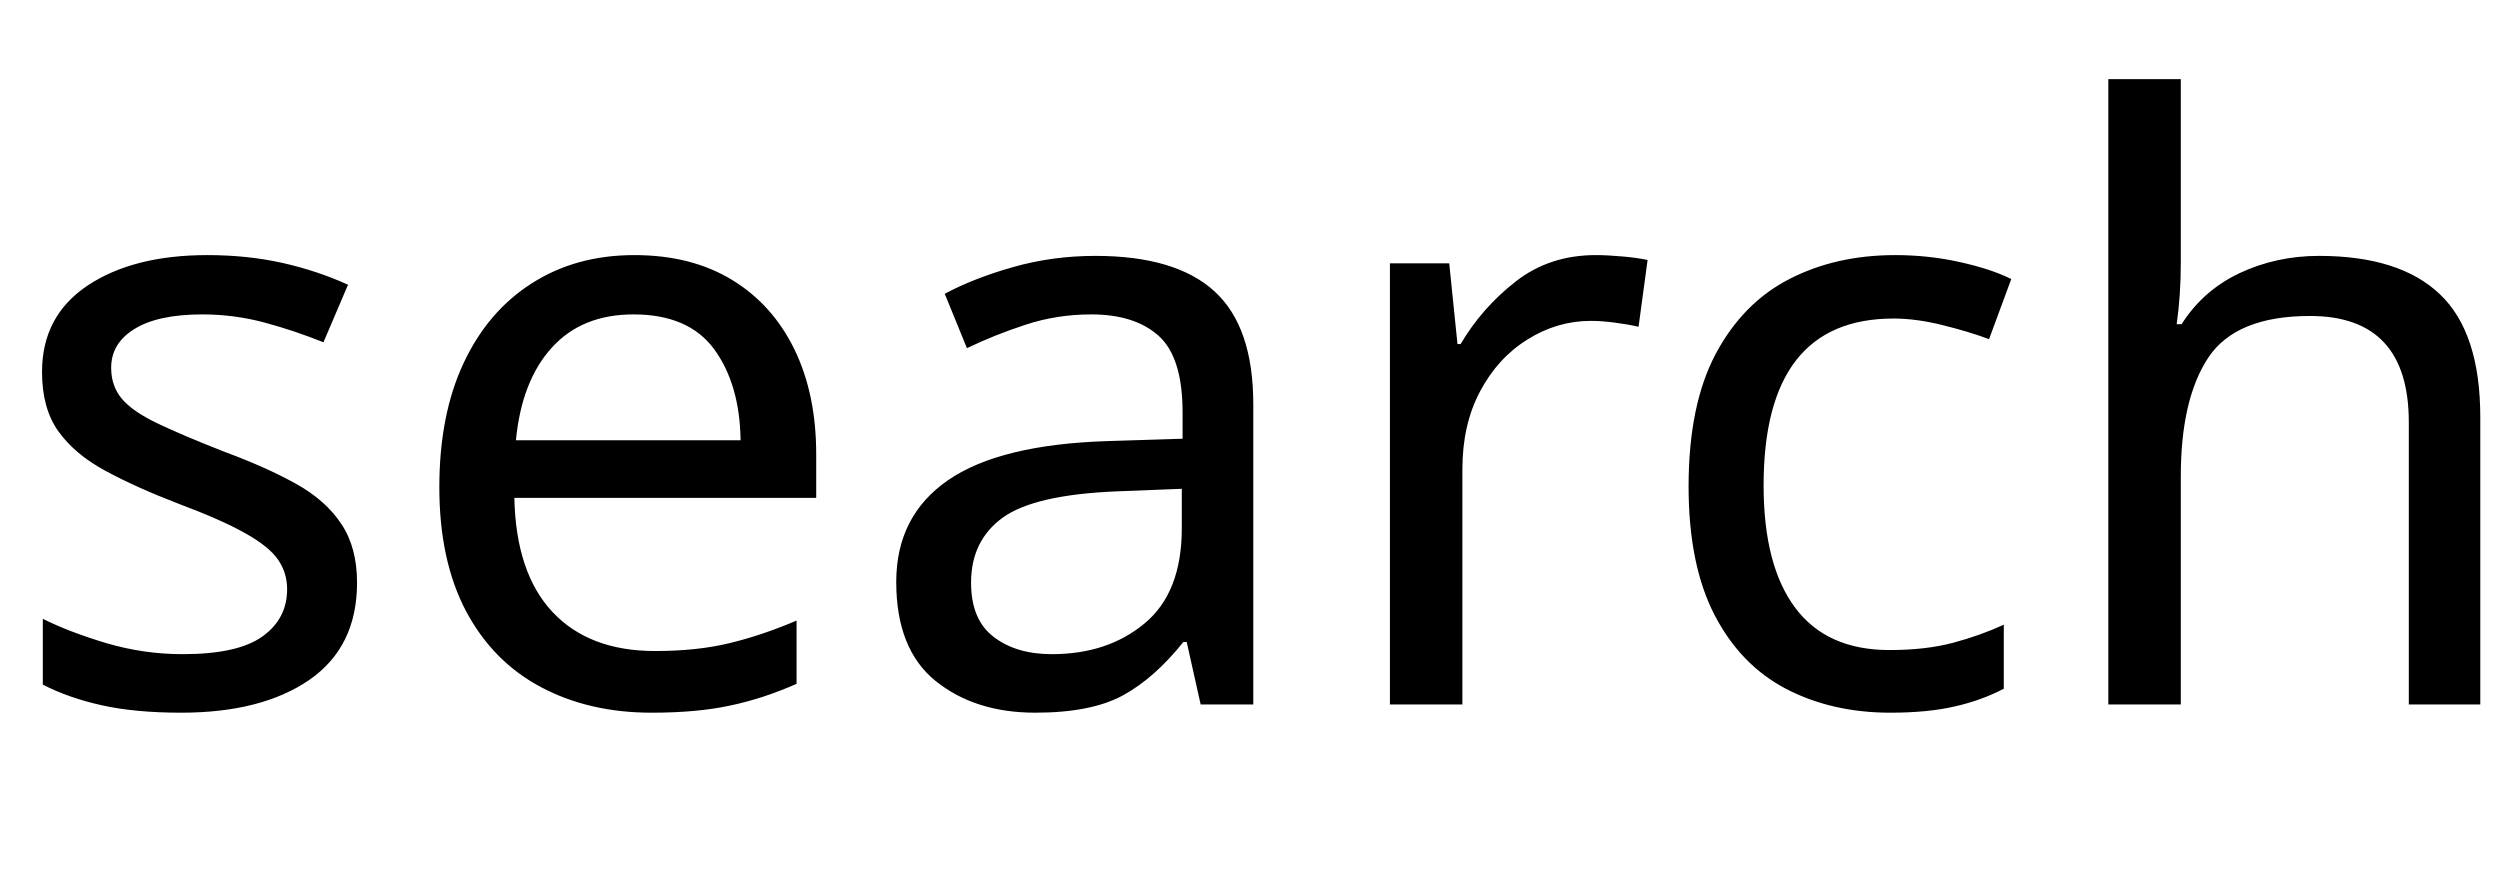
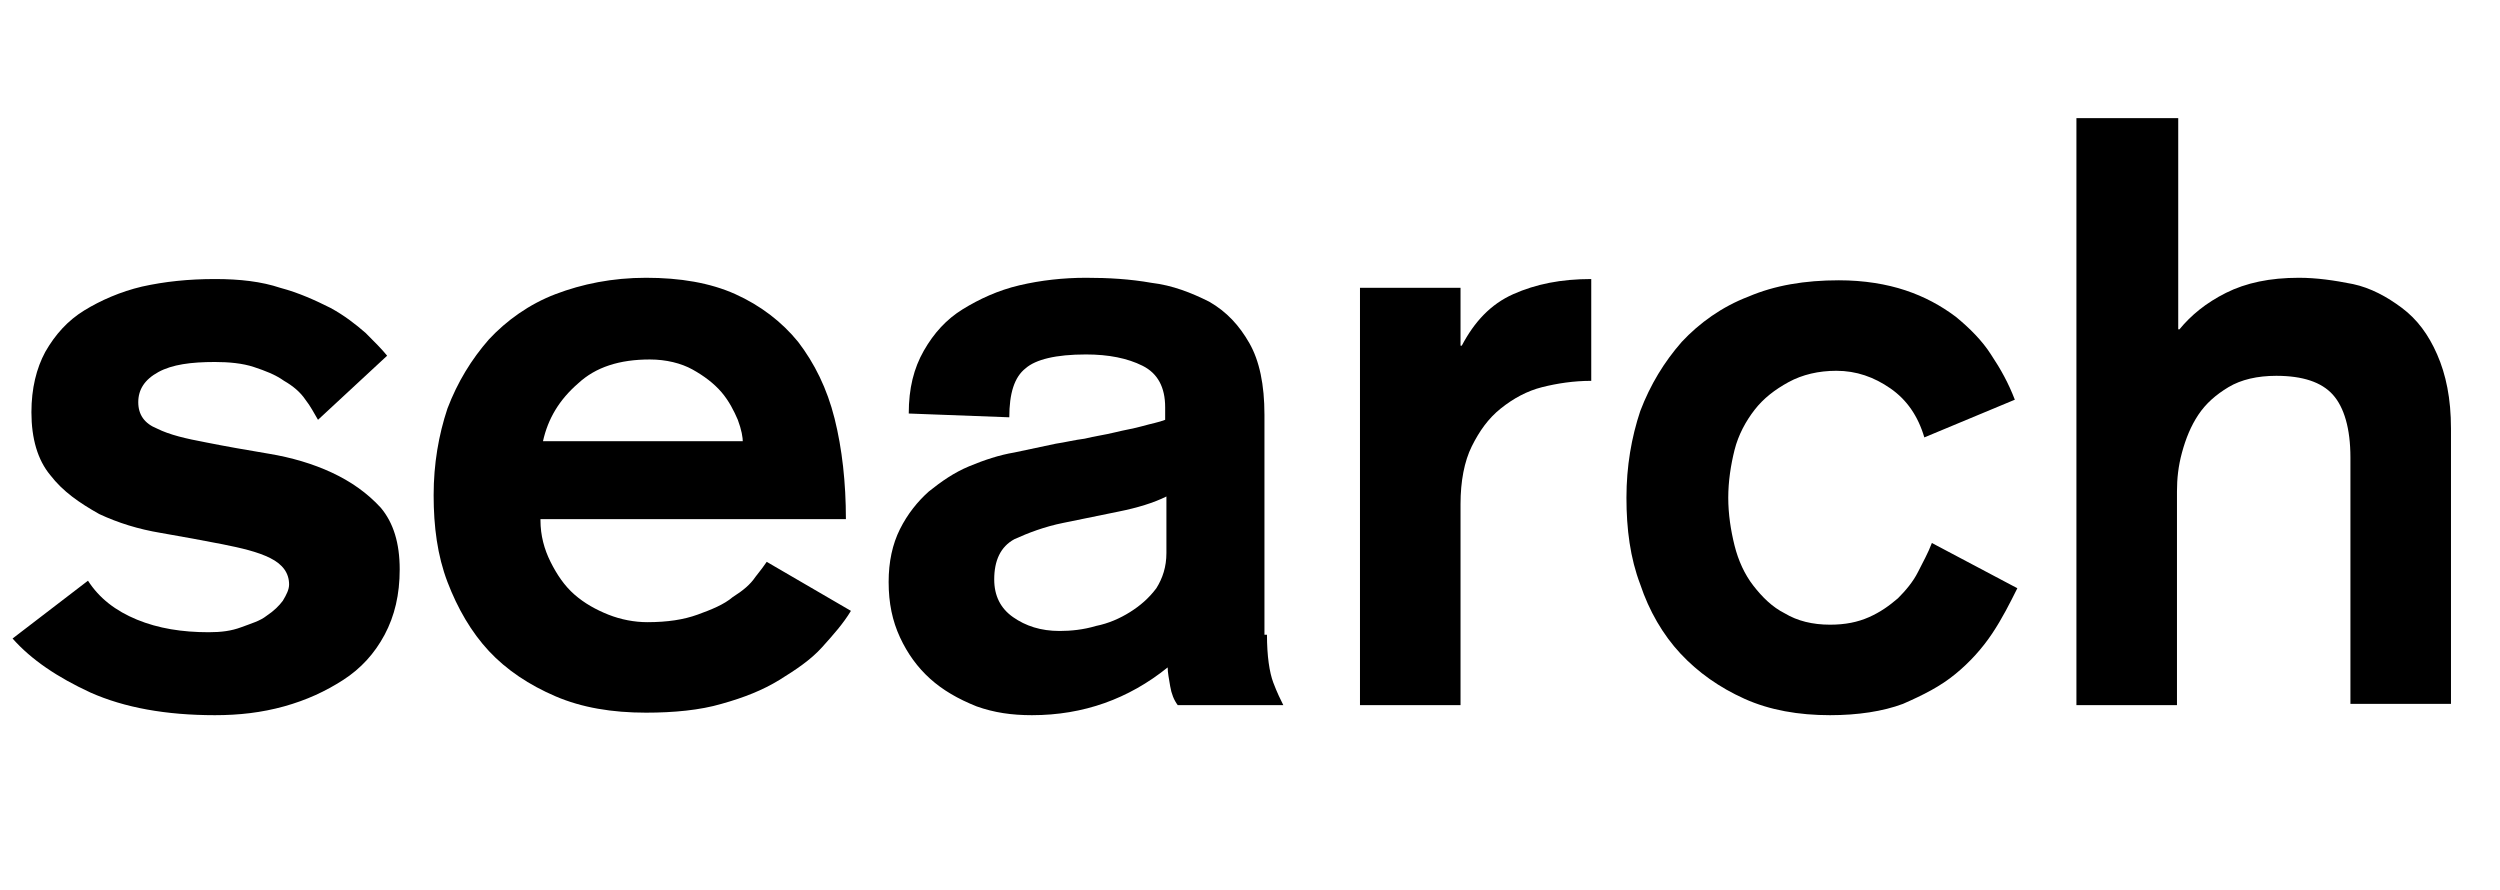
<svg xmlns="http://www.w3.org/2000/svg" version="1.1" id="Layer_1" x="0px" y="0px" viewBox="0 0 198.9 70.8" style="enable-background:new 0 0 198.9 70.8;" xml:space="preserve">
  <style type="text/css">
- 	.st0{font-family:'AkzidenzGrotesk-Bold';}
- 	.st1{font-size:65.473px;}
+ 	.st0{enable-background:new    ;}
</style>
-   <font horiz-adv-x="1000">
-     <font-face font-family="AkzidenzGrotesk-Bold" units-per-em="1000" underline-position="-75" underline-thickness="50" />
-     <missing-glyph horiz-adv-x="278" />
-     <glyph unicode="a" horiz-adv-x="537" d="M483,85C483,59 485,40 490,27C495,14 499,5 502,0l-129,0C369,6 366,14 364,23C362,32 361,39 361,46C313,7 258,-12 196,-12C172,-12 150,-8 129,-1C108,6 89,17 74,31C59,44 47,61 38,81C29,100 24,122 24,147C24,172 29,193 38,212C47,230 58,245 73,258C88,270 104,280 123,288C141,295 159,301 178,305l51,10C240,317 251,319 264,322C276,324 288,326 300,329C312,332 323,334 334,337C344,340 353,342 361,345l0,15C361,385 352,402 333,411C314,420 292,424 265,424C229,424 204,418 191,407C178,396 171,376 171,348l-122,5C49,383 55,408 67,429C79,450 95,467 115,480C135,493 158,503 184,509C210,515 237,518 265,518C292,518 319,516 345,513C371,509 394,501 415,489C436,477 452,460 465,439C477,417 483,388 483,352M361,253C346,245 326,239 303,235l-67,-14C213,216 193,210 177,201C160,192 152,175 152,151C152,132 160,116 175,105C190,94 209,88 231,88C245,88 260,90 275,94C290,97 304,103 317,110C330,117 340,127 349,139C357,151 361,165 361,181z" />
-     <glyph unicode="c" horiz-adv-x="519" d="M394,325C386,350 372,370 353,385C333,399 311,406 287,406C265,406 246,402 230,393C213,384 200,373 189,359C178,345 169,329 164,311C159,292 156,273 156,253C156,233 159,214 164,196C169,177 176,161 186,147C196,133 209,122 225,113C240,104 259,100 280,100C298,100 314,103 327,109C340,115 352,123 362,132C371,141 379,152 386,164C393,175 398,187 403,198l104,-55C498,124 488,106 476,88C464,69 449,53 431,38C413,23 392,11 367,2C342,-7 312,-12 278,-12C239,-12 205,-5 174,8C143,21 116,40 95,64C74,87 57,115 46,148C34,180 28,215 28,253C28,291 34,326 46,359C57,391 74,419 96,443C118,466 145,485 177,498C209,511 246,518 287,518C318,518 345,514 368,506C391,498 412,488 429,475C446,462 460,446 472,429C483,411 493,393 501,374z" />
-     <glyph unicode="e" horiz-adv-x="556" d="M156,224C157,205 161,188 168,173C175,158 185,145 198,134C210,123 224,115 239,109C254,103 270,100 287,100C311,100 332,103 349,109C366,115 380,122 392,130C403,138 412,146 419,154C425,162 430,168 433,172l103,-60C527,97 515,83 501,68C486,53 469,40 449,28C429,16 406,6 379,-1C352,-8 322,-12 287,-12C246,-12 209,-5 177,8C145,21 118,40 96,64C74,87 57,115 46,148C34,180 28,215 28,253C28,291 34,326 46,359C57,391 74,419 96,443C118,466 145,485 177,498C209,511 246,518 287,518C329,518 365,511 396,498C427,484 452,464 472,439C492,414 507,383 516,347C525,310 530,269 530,224M402,318C402,325 400,334 396,345C391,356 384,367 375,378C366,389 354,398 340,406C325,414 308,418 287,418C251,418 222,408 200,389C177,369 163,345 156,318z" />
-     <glyph unicode="h" horiz-adv-x="574" d="M60,712l122,0l0,-256l2,0C197,473 216,488 241,500C265,512 294,518 329,518C350,518 372,515 394,510C416,505 436,495 454,482C471,468 486,449 497,426C508,402 514,372 514,335l0,-335l-122,0l0,300C392,335 385,361 371,377C356,392 333,400 302,400C279,400 259,396 244,387C229,378 217,367 208,354C199,340 192,325 188,308C184,291 182,275 182,260l0,-260l-122,0z" />
-     <glyph unicode="r" horiz-adv-x="352" d="M60,506l122,0l0,-70l2,0C199,465 219,486 246,499C273,512 304,518 340,518l0,-124C319,394 300,391 281,386C262,381 245,372 230,361C215,349 204,334 195,315C186,296 182,272 182,245l0,-245l-122,0z" />
-     <glyph unicode="s" horiz-adv-x="500" d="M386,346C382,354 377,362 370,371C363,380 355,388 344,395C333,402 321,407 307,412C293,416 277,418 259,418C230,419 208,415 191,406C174,397 166,384 166,369C166,354 174,344 190,337C205,330 225,324 249,320C272,315 298,311 326,306C353,301 379,294 403,284C426,273 446,259 462,241C477,222 485,197 485,165C485,134 479,108 466,86C453,63 437,45 416,31C395,16 371,6 344,-1C317,-8 289,-12 260,-12C200,-12 150,-3 110,15C69,33 38,55 15,80l92,71C121,130 141,115 166,104C191,93 220,88 253,88C268,88 281,90 293,94C305,97 315,102 324,108C333,113 339,120 344,127C349,134 351,140 351,147C351,161 343,172 328,179C313,186 293,191 270,196C247,201 222,206 195,211C168,216 142,223 119,234C96,245 76,259 61,278C46,297 38,322 38,354C38,383 44,407 56,428C67,449 83,466 103,479C123,492 147,502 174,509C201,515 231,518 262,518C292,518 319,515 342,508C365,501 386,493 403,484C420,474 434,464 445,453C456,442 465,433 471,426z" />
-   </font>
-   <text transform="matrix(1 0 0 1 0 56.0454)" class="st0 st1">search</text>
+   <g class="st0">
+     <path d="M25.3,33.4c-0.3-0.5-0.6-1.1-1-1.6c-0.4-0.6-1-1.1-1.7-1.5c-0.7-0.5-1.5-0.8-2.4-1.1c-0.9-0.3-2-0.4-3.1-0.4   c-1.9,0-3.4,0.2-4.5,0.8c-1.1,0.6-1.6,1.4-1.6,2.4c0,1,0.5,1.7,1.5,2.1c1,0.5,2.3,0.8,3.9,1.1c1.5,0.3,3.2,0.6,5,0.9   c1.8,0.3,3.5,0.8,5,1.5c1.5,0.7,2.8,1.6,3.9,2.8c1,1.2,1.5,2.8,1.5,4.9c0,2-0.4,3.7-1.2,5.2c-0.8,1.5-1.9,2.7-3.3,3.6   c-1.4,0.9-2.9,1.6-4.7,2.1c-1.8,0.5-3.6,0.7-5.5,0.7c-3.9,0-7.2-0.6-9.9-1.8c-2.6-1.2-4.7-2.6-6.2-4.3l6-4.6   c0.9,1.4,2.2,2.4,3.9,3.1c1.7,0.7,3.6,1,5.7,1c1,0,1.8-0.1,2.6-0.4s1.5-0.5,2-0.9c0.6-0.4,1-0.8,1.3-1.2c0.3-0.5,0.5-0.9,0.5-1.3   c0-0.9-0.5-1.6-1.5-2.1c-1-0.5-2.3-0.8-3.8-1.1c-1.5-0.3-3.2-0.6-4.9-0.9c-1.8-0.3-3.4-0.8-4.9-1.5C6.3,40,5,39.1,4,37.8   c-1-1.2-1.5-2.9-1.5-5c0-1.9,0.4-3.5,1.1-4.8c0.8-1.4,1.8-2.5,3.1-3.3s2.9-1.5,4.6-1.9c1.8-0.4,3.7-0.6,5.8-0.6   c2,0,3.7,0.2,5.2,0.7c1.5,0.4,2.8,1,4,1.6c1.1,0.6,2,1.3,2.8,2c0.7,0.7,1.3,1.3,1.7,1.8L25.3,33.4z" />
+     <path d="M43,41.4c0,1.2,0.3,2.3,0.8,3.3c0.5,1,1.1,1.9,1.9,2.6c0.8,0.7,1.7,1.2,2.7,1.6c1,0.4,2.1,0.6,3.1,0.6c1.6,0,2.9-0.2,4-0.6   c1.1-0.4,2.1-0.8,2.8-1.4c0.8-0.5,1.4-1,1.8-1.6c0.4-0.5,0.7-0.9,0.9-1.2l6.7,3.9c-0.6,1-1.4,1.9-2.3,2.9c-0.9,1-2.1,1.8-3.4,2.6   c-1.3,0.8-2.8,1.4-4.6,1.9c-1.7,0.5-3.8,0.7-6,0.7c-2.7,0-5.1-0.4-7.2-1.3s-3.9-2.1-5.3-3.6s-2.5-3.4-3.3-5.5   c-0.8-2.1-1.1-4.4-1.1-6.9s0.4-4.8,1.1-6.9c0.8-2.1,1.9-3.9,3.3-5.5c1.4-1.5,3.2-2.8,5.3-3.6s4.5-1.3,7.2-1.3   c2.7,0,5.1,0.4,7.1,1.3c2,0.9,3.7,2.2,5,3.8c1.3,1.7,2.3,3.7,2.9,6.1c0.6,2.4,0.9,5.1,0.9,8H43z M59.1,35.2c0-0.4-0.1-1-0.4-1.8   c-0.3-0.7-0.7-1.5-1.3-2.2c-0.6-0.7-1.4-1.3-2.3-1.8c-0.9-0.5-2.1-0.8-3.4-0.8c-2.4,0-4.3,0.6-5.7,1.9c-1.5,1.3-2.4,2.8-2.8,4.6   H59.1z" />
+     <path d="M100.8,50.5c0,1.7,0.2,3,0.5,3.8c0.3,0.8,0.6,1.4,0.8,1.8h-8.4c-0.3-0.4-0.5-0.9-0.6-1.5c-0.1-0.6-0.2-1.1-0.2-1.5   c-3.1,2.5-6.7,3.8-10.8,3.8c-1.6,0-3-0.2-4.4-0.7C76.2,55.6,75,54.9,74,54c-1-0.9-1.8-2-2.4-3.3c-0.6-1.3-0.9-2.7-0.9-4.4   c0-1.6,0.3-3,0.9-4.2c0.6-1.2,1.4-2.2,2.3-3c1-0.8,2-1.5,3.2-2c1.2-0.5,2.4-0.9,3.6-1.1l3.3-0.7c0.7-0.1,1.5-0.3,2.3-0.4   c0.8-0.2,1.6-0.3,2.4-0.5c0.8-0.2,1.5-0.3,2.2-0.5c0.7-0.2,1.3-0.3,1.8-0.5v-1c0-1.6-0.6-2.7-1.8-3.3c-1.2-0.6-2.7-0.9-4.5-0.9   c-2.4,0-4,0.4-4.8,1.1c-0.9,0.7-1.3,2-1.3,3.9l-8-0.3c0-2,0.4-3.6,1.2-5c0.8-1.4,1.8-2.5,3.1-3.3s2.8-1.5,4.5-1.9   c1.7-0.4,3.5-0.6,5.3-0.6c1.8,0,3.5,0.1,5.2,0.4c1.7,0.2,3.2,0.8,4.6,1.5c1.4,0.8,2.4,1.9,3.2,3.3c0.8,1.4,1.2,3.3,1.2,5.7V50.5z    M92.8,39.5c-1,0.5-2.3,0.9-3.8,1.2l-4.4,0.9c-1.5,0.3-2.8,0.8-3.9,1.3c-1.1,0.6-1.6,1.7-1.6,3.2c0,1.3,0.5,2.3,1.5,3   c1,0.7,2.2,1.1,3.7,1.1c0.9,0,1.9-0.1,2.9-0.4c1-0.2,1.9-0.6,2.7-1.1c0.8-0.5,1.5-1.1,2.1-1.9c0.5-0.8,0.8-1.7,0.8-2.8V39.5z" />
+     <path d="M108.2,22.9h8v4.6h0.1c1-1.9,2.3-3.3,4.1-4.1s3.8-1.2,6.2-1.2v8.1c-1.4,0-2.7,0.2-3.9,0.5c-1.2,0.3-2.3,0.9-3.3,1.7   c-1,0.8-1.7,1.8-2.3,3c-0.6,1.2-0.9,2.8-0.9,4.6v16h-8V22.9z" />
+     <path d="M153.1,34.8c-0.5-1.7-1.4-3-2.7-3.9c-1.3-0.9-2.7-1.4-4.3-1.4c-1.4,0-2.7,0.3-3.8,0.9c-1.1,0.6-2,1.3-2.7,2.2   c-0.7,0.9-1.3,2-1.6,3.2c-0.3,1.2-0.5,2.5-0.5,3.8c0,1.3,0.2,2.6,0.5,3.8c0.3,1.2,0.8,2.3,1.5,3.2c0.7,0.9,1.5,1.7,2.5,2.2   c1,0.6,2.2,0.9,3.6,0.9c1.2,0,2.2-0.2,3.1-0.6s1.6-0.9,2.3-1.5c0.6-0.6,1.2-1.3,1.6-2.1c0.4-0.8,0.8-1.5,1.1-2.3l6.8,3.6   c-0.6,1.2-1.2,2.4-2,3.6c-0.8,1.2-1.8,2.3-2.9,3.2c-1.2,1-2.6,1.7-4.2,2.4c-1.6,0.6-3.6,0.9-5.8,0.9c-2.5,0-4.8-0.4-6.8-1.3   c-2-0.9-3.7-2.1-5.1-3.6c-1.4-1.5-2.5-3.4-3.2-5.5c-0.8-2.1-1.1-4.4-1.1-6.9s0.4-4.8,1.1-6.9c0.8-2.1,1.9-3.9,3.3-5.5   c1.4-1.5,3.2-2.8,5.3-3.6c2.1-0.9,4.5-1.3,7.2-1.3c2,0,3.8,0.3,5.3,0.8c1.5,0.5,2.8,1.2,4,2.1c1.1,0.9,2.1,1.9,2.8,3   c0.8,1.2,1.4,2.3,1.9,3.6L153.1,34.8z" />
+     <path d="M165.3,9.4h8v16.8h0.1c0.9-1.1,2.1-2.1,3.7-2.9c1.6-0.8,3.5-1.2,5.8-1.2c1.4,0,2.8,0.2,4.3,0.5c1.4,0.3,2.7,1,3.9,1.9   c1.2,0.9,2.1,2.1,2.8,3.7c0.7,1.6,1.1,3.5,1.1,5.9V56h-8V36.4c0-2.3-0.5-4-1.4-5s-2.4-1.5-4.5-1.5c-1.5,0-2.8,0.3-3.8,0.9   c-1,0.6-1.8,1.3-2.4,2.2c-0.6,0.9-1,1.9-1.3,3c-0.3,1.1-0.4,2.1-0.4,3.1v17h-8V9.4z" />
+   </g>
</svg>
